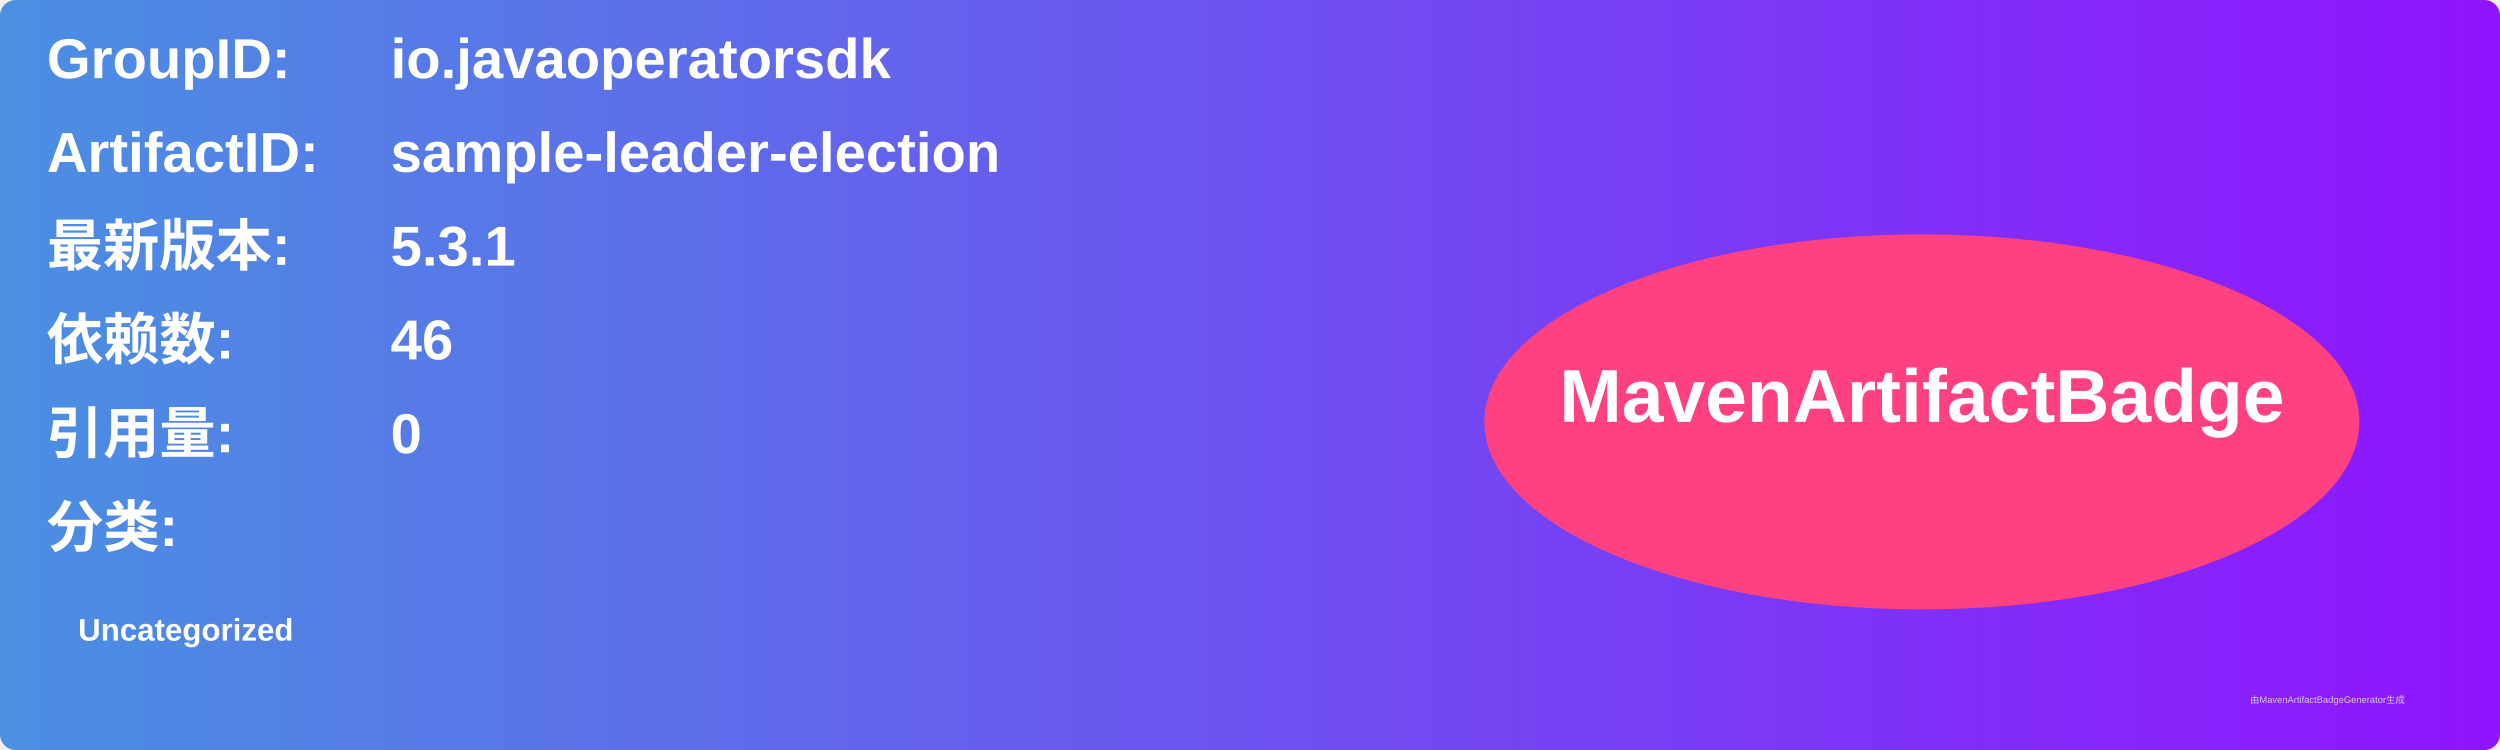
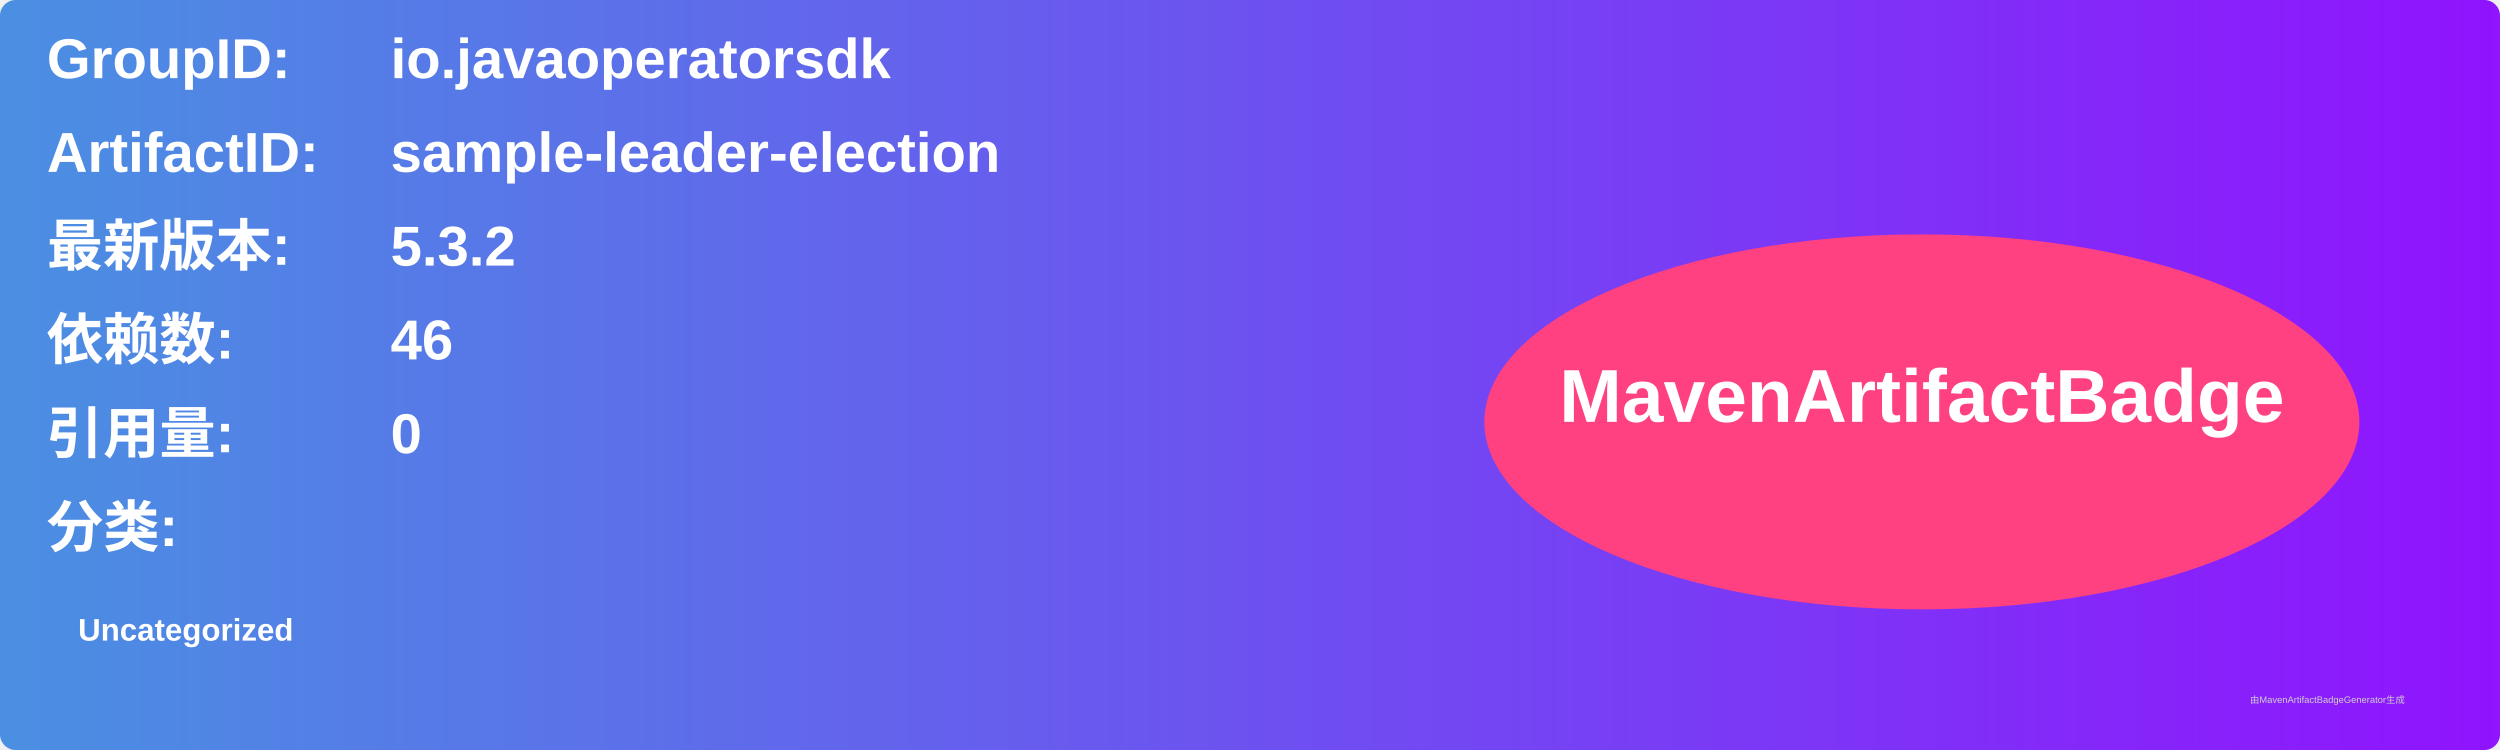
<svg xmlns="http://www.w3.org/2000/svg" width="800" height="240" viewBox="0 0 800 240">
  <linearGradient id="grad" x1="0%" y1="0%" x2="100%" y2="0%">
    <stop offset="0%" stop-color="#4a90e2" />
    <stop offset="100%" stop-color="#9013fe" />
  </linearGradient>
  <rect width="100%" height="100%" rx="5" ry="5" fill="url(#grad)" />
  <g transform="translate(15, 15)">
    <text x="0" y="10" font-family="Arial" font-size="18" fill="white" font-weight="bold" width="260">GroupID:</text>
    <text x="110" y="10" font-family="Arial" font-size="18" fill="white" font-weight="bold" width="460">io.javaoperatorsdk</text>
    <text x="0" y="40" font-family="Arial" font-size="18" fill="white" font-weight="bold" width="260">ArtifactID:</text>
    <text x="110" y="40" font-family="Arial" font-size="18" fill="white" font-weight="bold" width="460">sample-leader-election</text>
    <text x="0" y="70" font-family="Arial" font-size="18" fill="white" font-weight="bold">最新版本:</text>
    <text x="110" y="70" font-family="Arial" font-size="18" fill="white" font-weight="bold">
-       <tspan font-weight="bold">5.3.1</tspan>
+       <tspan font-weight="bold">5.3.2</tspan>
    </text>
    <text x="0" y="100" font-family="Arial" font-size="18" fill="white" font-weight="bold">依赖数: </text>
    <text x="110" y="100" font-family="Arial" font-size="18" fill="white">
      <tspan font-weight="bold">46</tspan>
    </text>
    <text x="0" y="130" font-family="Arial" font-size="18" fill="white" font-weight="bold">引用量: </text>
    <text x="110" y="130" font-family="Arial" font-size="18" fill="white">
      <tspan font-weight="bold">0</tspan>
    </text>
    <text x="0" y="160" font-family="Arial" font-size="18" fill="white" font-weight="bold">分类:</text>
    <text x="10" y="190" font-family="Arial" font-size="10" fill="white">
      <tspan font-weight="bold">Uncategorized</tspan>
    </text>
    <ellipse cx="600" cy="120" rx="140" ry="60" fill="#ff4081" />
    <text x="600" y="120" text-anchor="middle" font-family="Arial" font-size="24" fill="white" font-weight="bold">MavenArtifactBadge</text>
  </g>
  <text x="720" y="225" font-family="Arial" font-size="3" fill="#d0d0d0">由MavenArtifactBadgeGenerator生成</text>
</svg>
